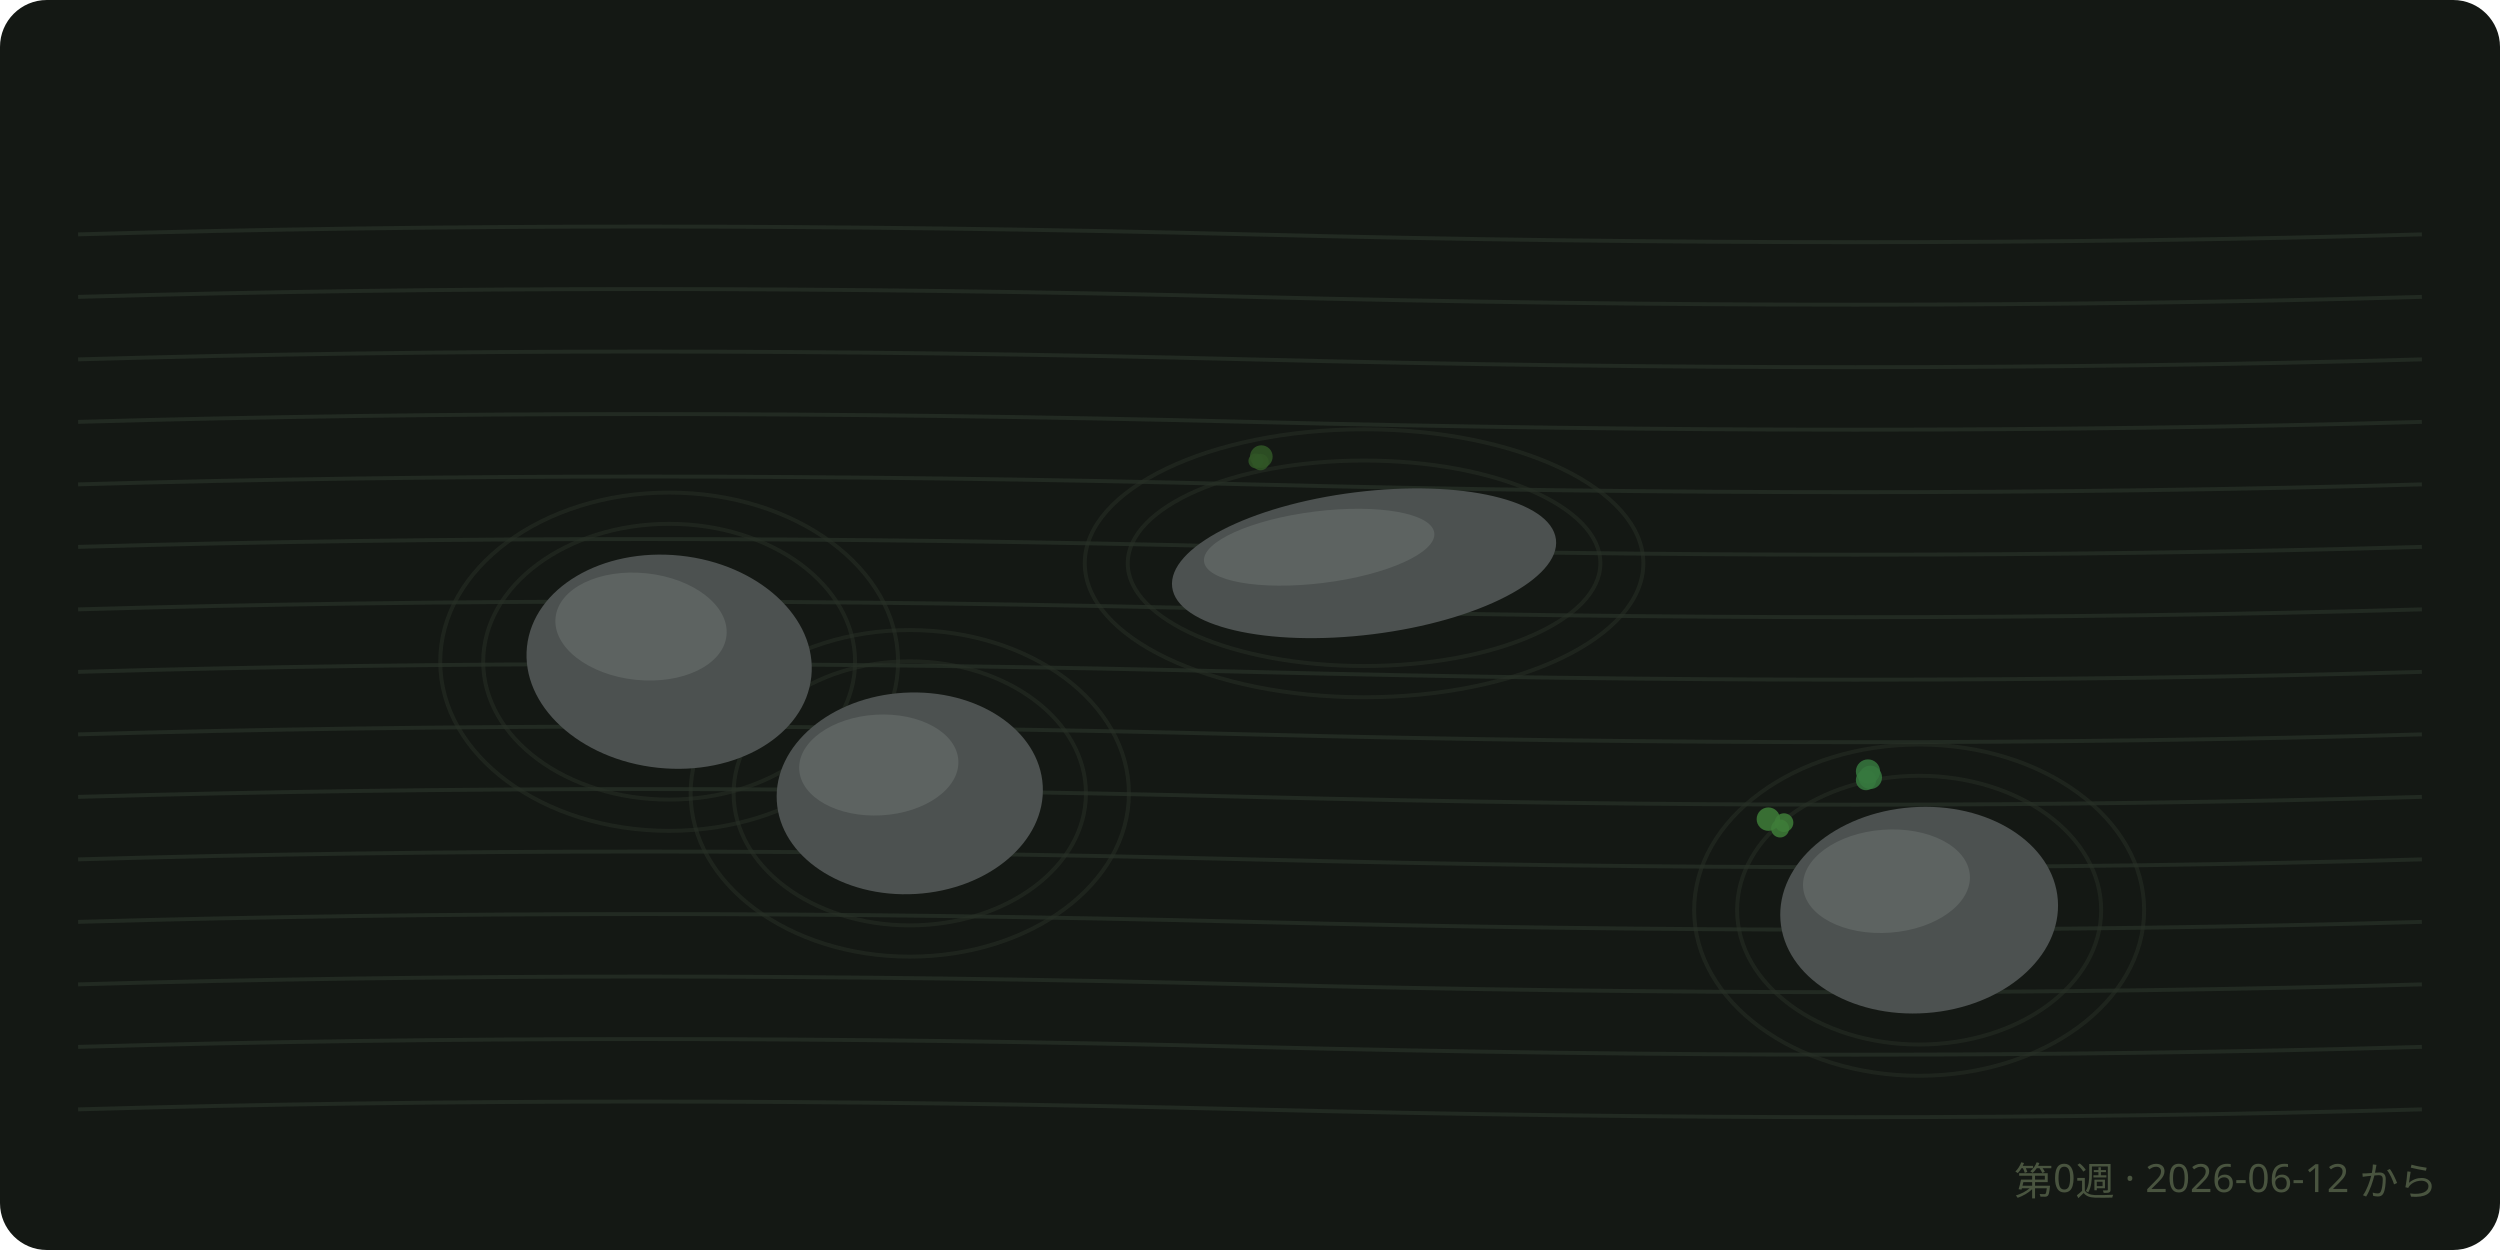
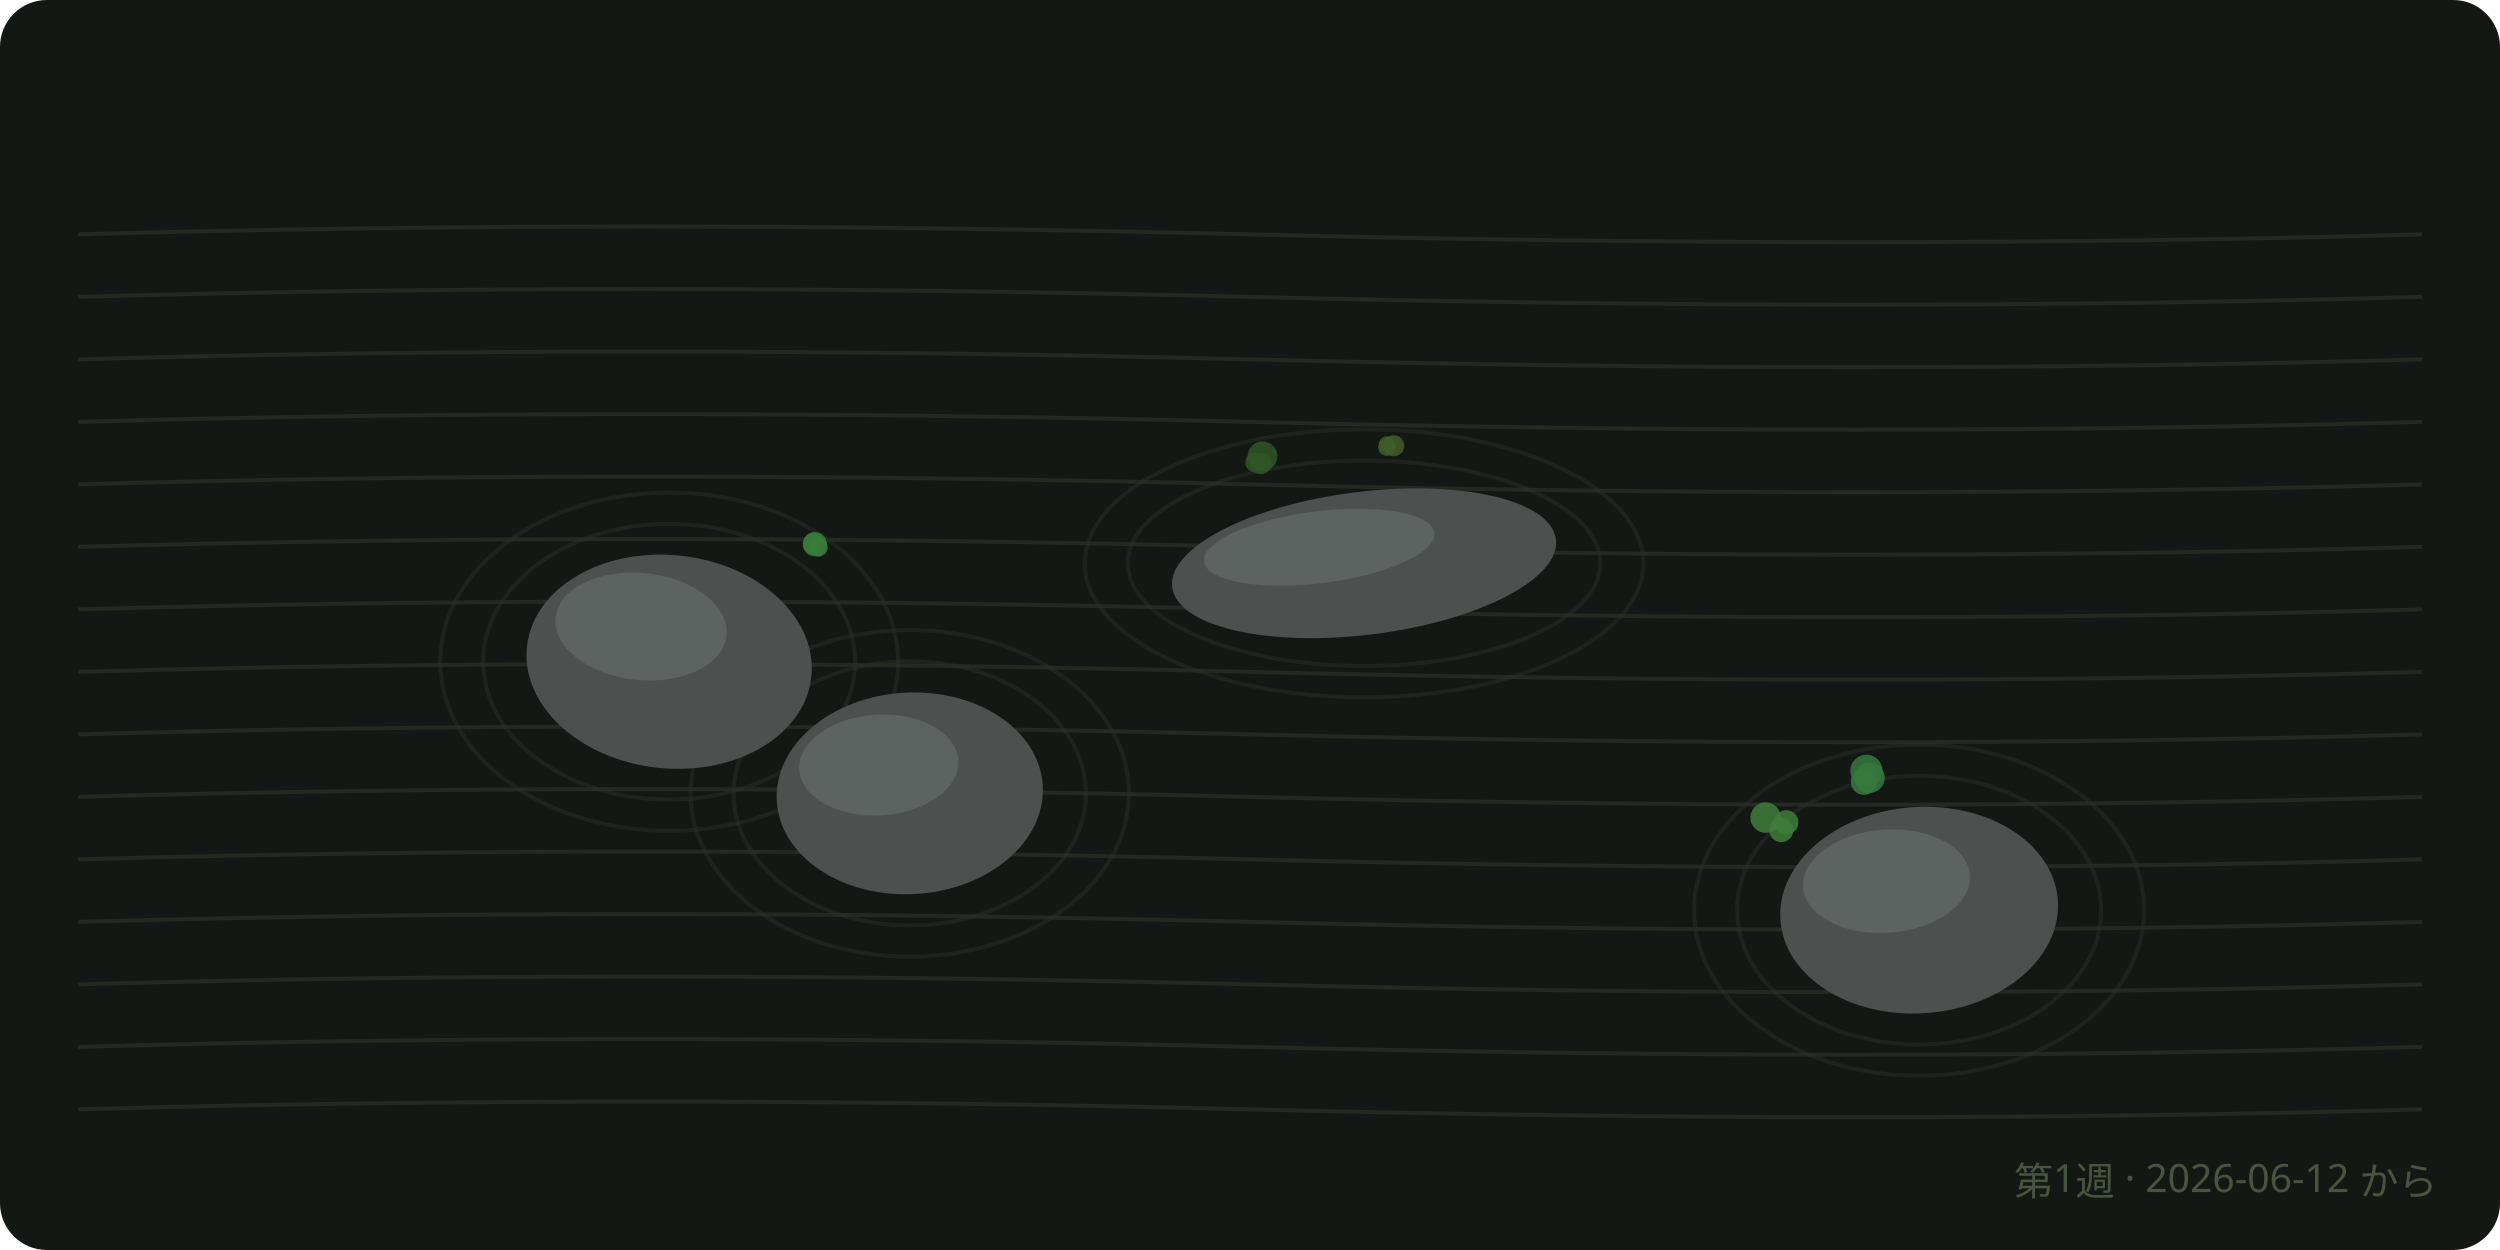
<svg xmlns="http://www.w3.org/2000/svg" viewBox="0 0 640 320" font-family="sans-serif">
  <rect width="640" height="320" rx="12" fill="#141814" />
  <path d="M 20 60 Q 160 56, 320 60 T 620 60" fill="none" stroke="#222a22" stroke-width="1" />
  <path d="M 20 76 Q 160 72, 320 76 T 620 76" fill="none" stroke="#222a22" stroke-width="1" />
  <path d="M 20 92 Q 160 88, 320 92 T 620 92" fill="none" stroke="#222a22" stroke-width="1" />
  <path d="M 20 108 Q 160 104, 320 108 T 620 108" fill="none" stroke="#222a22" stroke-width="1" />
  <path d="M 20 124 Q 160 120, 320 124 T 620 124" fill="none" stroke="#222a22" stroke-width="1" />
  <path d="M 20 140 Q 160 136, 320 140 T 620 140" fill="none" stroke="#222a22" stroke-width="1" />
  <path d="M 20 156 Q 160 152, 320 156 T 620 156" fill="none" stroke="#222a22" stroke-width="1" />
  <path d="M 20 172 Q 160 168, 320 172 T 620 172" fill="none" stroke="#222a22" stroke-width="1" />
  <path d="M 20 188 Q 160 184, 320 188 T 620 188" fill="none" stroke="#222a22" stroke-width="1" />
  <path d="M 20 204 Q 160 200, 320 204 T 620 204" fill="none" stroke="#222a22" stroke-width="1" />
  <path d="M 20 220 Q 160 216, 320 220 T 620 220" fill="none" stroke="#222a22" stroke-width="1" />
  <path d="M 20 236 Q 160 232, 320 236 T 620 236" fill="none" stroke="#222a22" stroke-width="1" />
  <path d="M 20 252 Q 160 248, 320 252 T 620 252" fill="none" stroke="#222a22" stroke-width="1" />
  <path d="M 20 268 Q 160 264, 320 268 T 620 268" fill="none" stroke="#222a22" stroke-width="1" />
  <path d="M 20 284 Q 160 280, 320 284 T 620 284" fill="none" stroke="#222a22" stroke-width="1" />
  <ellipse cx="171.3" cy="169.4" rx="47.6" ry="35.3" fill="none" stroke="#28302687" stroke-width="1" />
  <ellipse cx="171.3" cy="169.4" rx="58.6" ry="43.3" fill="none" stroke="#28302687" stroke-width="1" />
  <ellipse cx="232.9" cy="203.1" rx="45.1" ry="33.8" fill="none" stroke="#28302687" stroke-width="1" />
  <ellipse cx="232.9" cy="203.1" rx="56.1" ry="41.8" fill="none" stroke="#28302687" stroke-width="1" />
  <ellipse cx="349.2" cy="144.2" rx="60.5" ry="26.3" fill="none" stroke="#28302687" stroke-width="1" />
  <ellipse cx="349.2" cy="144.2" rx="71.5" ry="34.3" fill="none" stroke="#28302687" stroke-width="1" />
  <ellipse cx="491.3" cy="233" rx="46.6" ry="34.4" fill="none" stroke="#28302687" stroke-width="1" />
  <ellipse cx="491.3" cy="233" rx="57.6" ry="42.4" fill="none" stroke="#28302687" stroke-width="1" />
-   <circle cx="477.7" cy="199.7" r="2.6" fill="hsl(127.4 38% 34%)" opacity="0.85" />
-   <circle cx="478.8" cy="199" r="3" fill="hsl(127.4 38% 34%)" opacity="0.85" />
-   <circle cx="478.2" cy="197.5" r="3.1" fill="hsl(127.4 38% 34%)" opacity="0.85" />
-   <circle cx="322.9" cy="116.9" r="2.9" fill="hsl(107.6 38% 24.3%)" opacity="0.85" />
-   <circle cx="321.5" cy="118" r="1.9" fill="hsl(107.6 38% 24.3%)" opacity="0.85" />
-   <circle cx="322.7" cy="118.3" r="2.1" fill="hsl(107.6 38% 24.3%)" opacity="0.85" />
-   <circle cx="455.7" cy="212.1" r="2.3" fill="hsl(114.2 38% 35.3%)" opacity="0.85" />
-   <circle cx="452.7" cy="209.7" r="3" fill="hsl(114.2 38% 35.3%)" opacity="0.85" />
-   <circle cx="456.7" cy="210.6" r="2.4" fill="hsl(114.2 38% 35.3%)" opacity="0.85" />
+   <circle cx="477.2" cy="200.1" r="3.4" fill="hsl(127.4 38% 34%)" opacity="0.85" />
+   <circle cx="478.6" cy="199.1" r="3.9" fill="hsl(127.4 38% 34%)" opacity="0.85" />
+   <circle cx="477.8" cy="197.3" r="4.1" fill="hsl(127.4 38% 34%)" opacity="0.85" />
+   <circle cx="323.2" cy="116.8" r="3.8" fill="hsl(107.6 38% 24.3%)" opacity="0.85" />
+   <circle cx="321.3" cy="118.4" r="2.5" fill="hsl(107.6 38% 24.3%)" opacity="0.85" />
+   <circle cx="322.8" cy="118.7" r="2.7" fill="hsl(107.6 38% 24.3%)" opacity="0.85" />
+   <circle cx="456" cy="212.5" r="3.1" fill="hsl(114.2 38% 35.3%)" opacity="0.85" />
+   <circle cx="452" cy="209.3" r="3.9" fill="hsl(114.2 38% 35.3%)" opacity="0.85" />
+   <circle cx="457.3" cy="210.5" r="3.1" fill="hsl(114.2 38% 35.3%)" opacity="0.85" />
+   <circle cx="356.8" cy="114.1" r="2.7" fill="hsl(95.4 38% 26.4%)" opacity="0.85" />
+   <circle cx="355" cy="114.5" r="2.2" fill="hsl(95.4 38% 26.4%)" opacity="0.85" />
+   <circle cx="355" cy="113.7" r="2" fill="hsl(95.4 38% 26.4%)" opacity="0.85" />
+   <circle cx="208.3" cy="139.1" r="2.7" fill="hsl(122 38% 35.1%)" opacity="0.85" />
+   <circle cx="208.6" cy="139.3" r="3.1" fill="hsl(122 38% 35.1%)" opacity="0.85" />
+   <circle cx="209.5" cy="140.1" r="2.4" fill="hsl(122 38% 35.1%)" opacity="0.85" />
  <g transform="rotate(6 171.3 169.4)">
    <ellipse cx="171.3" cy="169.4" rx="36.6" ry="27.3" fill="#4c5150" />
    <ellipse cx="163.2" cy="161.2" rx="22" ry="13.7" fill="#5d6361" />
  </g>
  <g transform="rotate(-3.3 232.9 203.1)">
    <ellipse cx="232.9" cy="203.1" rx="34.1" ry="25.8" fill="#4c5150" />
    <ellipse cx="225.4" cy="195.4" rx="20.4" ry="12.9" fill="#5d6361" />
  </g>
  <g transform="rotate(-7.1 349.2 144.2)">
    <ellipse cx="349.2" cy="144.2" rx="49.5" ry="18.3" fill="#4c5150" />
    <ellipse cx="338.3" cy="138.7" rx="29.7" ry="9.2" fill="#5d6361" />
  </g>
  <g transform="rotate(-4.2 491.3 233)">
    <ellipse cx="491.3" cy="233" rx="35.6" ry="26.4" fill="#4c5150" />
    <ellipse cx="483.5" cy="225" rx="21.4" ry="13.2" fill="#5d6361" />
  </g>
-   <text x="624" y="306" text-anchor="end" font-size="10" fill="#49543f">第0週 · 2026-06-12 から</text>
+   <text x="624" y="306" text-anchor="end" font-size="10" fill="#49543f">第1週 · 2026-06-12 から</text>
</svg>
